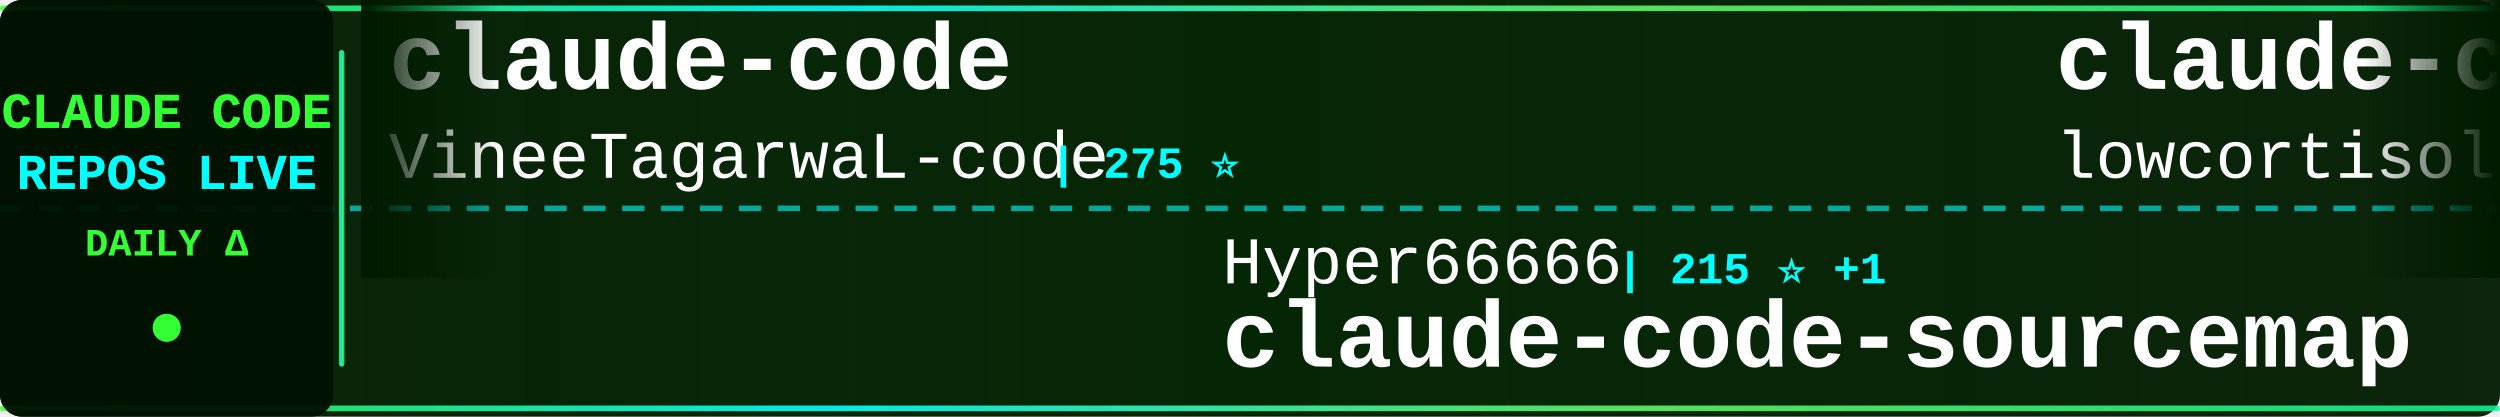
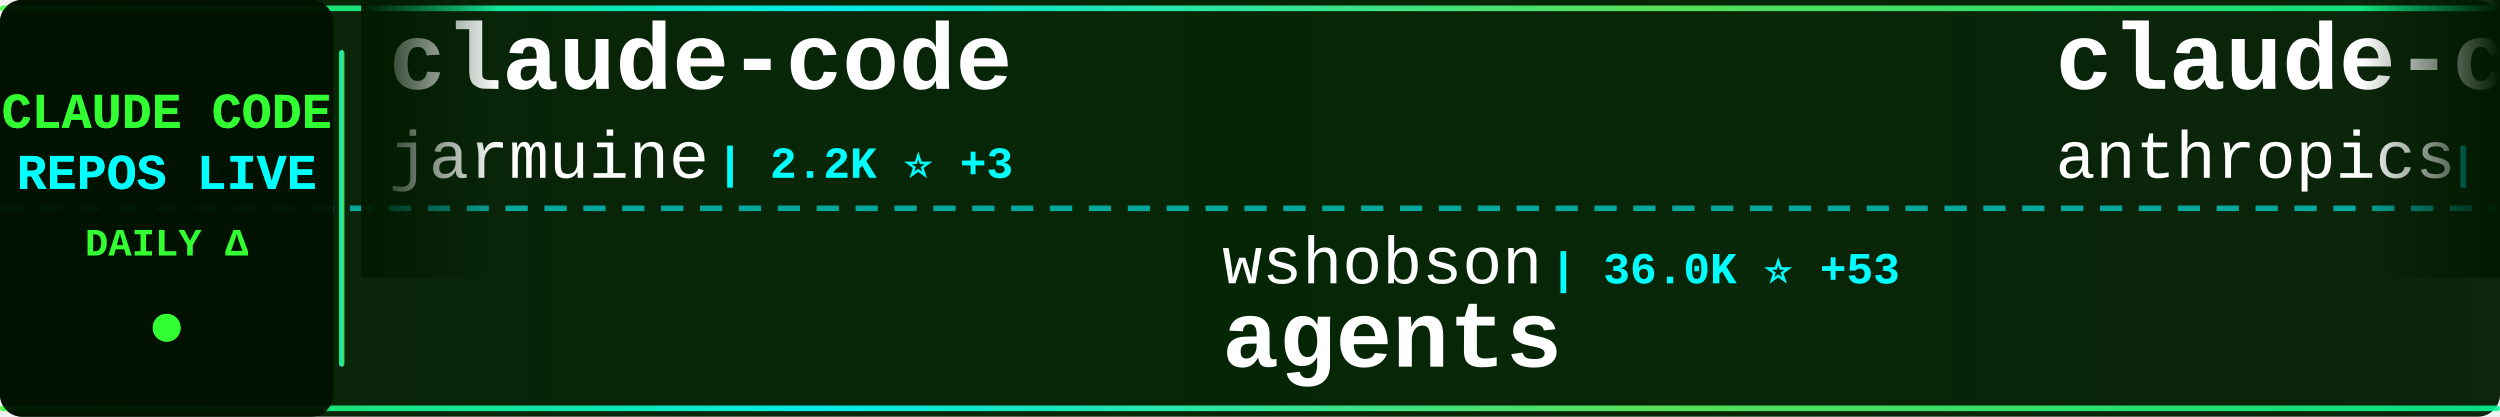
<svg xmlns="http://www.w3.org/2000/svg" width="900" height="150">
  <defs>
    <linearGradient id="tickerBg" x1="0%" y1="0%" x2="100%" y2="0%">
      <stop offset="0%" style="stop-color:#001a00;stop-opacity:0.95" />
      <stop offset="50%" style="stop-color:#002200;stop-opacity:0.98" />
      <stop offset="100%" style="stop-color:#001a00;stop-opacity:0.95" />
    </linearGradient>
    <linearGradient id="borderGrad" x1="0%" y1="0%" x2="100%" y2="0%">
      <stop offset="0%" style="stop-color:#33ff33;stop-opacity:0.85">
        <animate attributeName="stop-opacity" values="0.85;1;0.85" dur="2s" repeatCount="indefinite" />
      </stop>
      <stop offset="33%" style="stop-color:#00ffff;stop-opacity:0.9">
        <animate attributeName="stop-opacity" values="0.9;1;0.9" dur="2.2s" repeatCount="indefinite" />
      </stop>
      <stop offset="66%" style="stop-color:#66ff66;stop-opacity:0.85">
        <animate attributeName="stop-opacity" values="0.85;1;0.85" dur="1.8s" repeatCount="indefinite" />
      </stop>
      <stop offset="100%" style="stop-color:#00ff99;stop-opacity:0.85">
        <animate attributeName="stop-opacity" values="0.85;1;0.85" dur="2s" repeatCount="indefinite" />
      </stop>
    </linearGradient>
    <filter id="textGlow">
      <feGaussianBlur stdDeviation="0.1" result="coloredBlur" />
      <feMerge>
        <feMergeNode in="coloredBlur" />
        <feMergeNode in="SourceGraphic" />
      </feMerge>
    </filter>
    <filter id="metricGlow">
      <feGaussianBlur stdDeviation="0.2" result="coloredBlur" />
      <feMerge>
        <feMergeNode in="coloredBlur" />
        <feMergeNode in="SourceGraphic" />
      </feMerge>
    </filter>
    <linearGradient id="leftFade" x1="0%" y1="0%" x2="100%" y2="0%">
      <stop offset="0%" style="stop-color:#001a00;stop-opacity:1" />
      <stop offset="100%" style="stop-color:#001a00;stop-opacity:0" />
    </linearGradient>
    <linearGradient id="rightFade" x1="0%" y1="0%" x2="100%" y2="0%">
      <stop offset="0%" style="stop-color:#001a00;stop-opacity:0" />
      <stop offset="100%" style="stop-color:#001a00;stop-opacity:1" />
    </linearGradient>
  </defs>
  <rect width="900" height="150" fill="url(#tickerBg)" rx="8" />
  <rect x="0" y="2" width="900" height="2" fill="url(#borderGrad)" rx="1" />
  <rect x="0" y="146" width="900" height="2" fill="url(#borderGrad)" rx="1" />
  <line x1="0" y1="75" x2="900" y2="75" stroke="#00ffff" stroke-width="2" stroke-dasharray="8 6" opacity="0.6" />
  <rect x="0" y="0" width="120" height="150" fill="#001100" opacity="0.95" rx="8" />
  <text x="60" y="46" font-family="'Courier New', monospace" font-size="18" font-weight="bold" fill="#33ff33" text-anchor="middle" filter="url(#textGlow)">
    CLAUDE CODE
  </text>
  <text x="60" y="68" font-family="'Courier New', monospace" font-size="18" font-weight="bold" fill="#00ffff" text-anchor="middle" filter="url(#textGlow)">
    REPOS LIVE
  </text>
  <text x="60" y="92" font-family="'Courier New', monospace" font-size="14" font-weight="bold" fill="#33ff33" text-anchor="middle">
    DAILY Δ
  </text>
  <circle cx="60" cy="118" r="5" fill="#33ff33" filter="url(#metricGlow)">
    <animate attributeName="r" values="4;6;4" dur="1.5s" repeatCount="indefinite" />
    <animate attributeName="opacity" values="0.6;1;0.6" dur="1.5s" repeatCount="indefinite" />
  </circle>
  <rect x="122" y="18" width="2" height="114" fill="url(#borderGrad)" rx="1" />
  <clipPath id="tickerClip">
    <rect x="130" y="0" width="770" height="150" />
  </clipPath>
  <g clip-path="url(#tickerClip)">
    <g id="tickerItems">
      <animateTransform attributeName="transform" attributeType="XML" type="translate" from="0 0" to="-3000 0" dur="54s" repeatCount="indefinite" />
      <g transform="translate(0, 0)">
        <text x="140" y="32" font-family="'Courier New', monospace" font-size="34" font-weight="bold" fill="#ffffff">claude-code</text>
-         <text x="140" y="64" font-family="'Courier New', monospace" font-size="24" font-weight="normal" fill="#ffffff" opacity="1.0">VineeTagarwaL-code</text>
-         <text x="378" y="64" font-family="'Courier New', monospace" font-size="16" font-weight="bold" fill="#00ffff"> | 275 ⭐</text>
+         <text x="140" y="64" font-family="'Courier New', monospace" font-size="24" font-weight="normal" fill="#ffffff" opacity="1.0">jarmuine</text>
+         <text x="258" y="64" font-family="'Courier New', monospace" font-size="16" font-weight="bold" fill="#00ffff"> | 2.2K ⭐ +3</text>
      </g>
      <g transform="translate(300, 0)">
-         <text x="140" y="102" font-family="'Courier New', monospace" font-size="24" font-weight="normal" fill="#ffffff" opacity="1.0">Hyper66666</text>
-         <text x="282" y="102" font-family="'Courier New', monospace" font-size="16" font-weight="bold" fill="#00ffff"> | 215 ⭐ +1</text>
+         <text x="140" y="102" font-family="'Courier New', monospace" font-size="24" font-weight="normal" fill="#ffffff" opacity="1.0">wshobson</text>
+         <text x="258" y="102" font-family="'Courier New', monospace" font-size="16" font-weight="bold" fill="#00ffff"> | 36.0K ⭐ +53</text>
+         <text x="140" y="132" font-family="'Courier New', monospace" font-size="34" font-weight="bold" fill="#ffffff">agents</text>
+       </g>
+       <g transform="translate(600, 0)">
+         <text x="140" y="32" font-family="'Courier New', monospace" font-size="34" font-weight="bold" fill="#ffffff">claude-code-security-rev...</text>
+         <text x="140" y="64" font-family="'Courier New', monospace" font-size="24" font-weight="normal" fill="#ffffff" opacity="1.0">anthropics</text>
+         <text x="282" y="64" font-family="'Courier New', monospace" font-size="16" font-weight="bold" fill="#00ffff"> | 4.8K ⭐ +42</text>
+       </g>
+       <g transform="translate(900, 0)">
+         <text x="140" y="102" font-family="'Courier New', monospace" font-size="24" font-weight="normal" fill="#ffffff" opacity="1.0">shareAI-lab</text>
+         <text x="294" y="102" font-family="'Courier New', monospace" font-size="16" font-weight="bold" fill="#00ffff"> | 62.7K ⭐ +264</text>
+         <text x="140" y="132" font-family="'Courier New', monospace" font-size="34" font-weight="bold" fill="#ffffff">learn-claude-code</text>
+       </g>
+       <g transform="translate(1200, 0)">
+         <text x="140" y="32" font-family="'Courier New', monospace" font-size="34" font-weight="bold" fill="#ffffff">pi-vs-claude-code</text>
+         <text x="140" y="64" font-family="'Courier New', monospace" font-size="24" font-weight="normal" fill="#ffffff" opacity="1.0">disler</text>
+         <text x="234" y="64" font-family="'Courier New', monospace" font-size="16" font-weight="bold" fill="#00ffff"> | 1.2K ⭐ +17</text>
+       </g>
+       <g transform="translate(1500, 0)">
+         <text x="140" y="102" font-family="'Courier New', monospace" font-size="24" font-weight="normal" fill="#ffffff" opacity="1.0">nicedreamzapp</text>
+         <text x="318" y="102" font-family="'Courier New', monospace" font-size="16" font-weight="bold" fill="#00ffff"> | 2.7K ⭐ +2</text>
+         <text x="140" y="132" font-family="'Courier New', monospace" font-size="34" font-weight="bold" fill="#ffffff">claude-code-local</text>
+       </g>
+       <g transform="translate(1800, 0)">
+         <text x="140" y="32" font-family="'Courier New', monospace" font-size="34" font-weight="bold" fill="#ffffff">claude-code-guide</text>
+         <text x="140" y="64" font-family="'Courier New', monospace" font-size="24" font-weight="normal" fill="#ffffff" opacity="1.0">zebbern</text>
+         <text x="246" y="64" font-family="'Courier New', monospace" font-size="16" font-weight="bold" fill="#00ffff"> | 4.2K ⭐ +5</text>
+       </g>
+       <g transform="translate(2100, 0)">
+         <text x="140" y="102" font-family="'Courier New', monospace" font-size="24" font-weight="normal" fill="#ffffff" opacity="1.0">ChinaSiro</text>
+         <text x="270" y="102" font-family="'Courier New', monospace" font-size="16" font-weight="bold" fill="#00ffff"> | 9.3K ⭐ +12</text>
        <text x="140" y="132" font-family="'Courier New', monospace" font-size="34" font-weight="bold" fill="#ffffff">claude-code-sourcemap</text>
      </g>
-       <g transform="translate(600, 0)">
-         <text x="140" y="32" font-family="'Courier New', monospace" font-size="34" font-weight="bold" fill="#ffffff">claude-code</text>
-         <text x="140" y="64" font-family="'Courier New', monospace" font-size="24" font-weight="normal" fill="#ffffff" opacity="1.0">lowcortisolprogrammer</text>
-         <text x="414" y="64" font-family="'Courier New', monospace" font-size="16" font-weight="bold" fill="#00ffff"> | 171 ⭐</text>
-       </g>
-       <g transform="translate(900, 0)">
-         <text x="140" y="102" font-family="'Courier New', monospace" font-size="24" font-weight="normal" fill="#ffffff" opacity="1.0">xorespesp</text>
-         <text x="270" y="102" font-family="'Courier New', monospace" font-size="16" font-weight="bold" fill="#00ffff"> | 225 ⭐</text>
-         <text x="140" y="132" font-family="'Courier New', monospace" font-size="34" font-weight="bold" fill="#ffffff">claude-code</text>
-       </g>
-       <g transform="translate(1200, 0)">
-         <text x="140" y="32" font-family="'Courier New', monospace" font-size="34" font-weight="bold" fill="#ffffff">claude-code-analysis</text>
-         <text x="140" y="64" font-family="'Courier New', monospace" font-size="24" font-weight="normal" fill="#ffffff" opacity="1.0">liuup</text>
-         <text x="222" y="64" font-family="'Courier New', monospace" font-size="16" font-weight="bold" fill="#00ffff"> | 2.7K ⭐ +26</text>
-       </g>
-       <g transform="translate(1500, 0)">
-         <text x="140" y="102" font-family="'Courier New', monospace" font-size="24" font-weight="normal" fill="#ffffff" opacity="1.0">pedrohcgs</text>
-         <text x="270" y="102" font-family="'Courier New', monospace" font-size="16" font-weight="bold" fill="#00ffff"> | 1.1K ⭐ +10</text>
-         <text x="140" y="132" font-family="'Courier New', monospace" font-size="34" font-weight="bold" fill="#ffffff">claude-code-my-workflow</text>
-       </g>
-       <g transform="translate(1800, 0)">
-         <text x="140" y="32" font-family="'Courier New', monospace" font-size="34" font-weight="bold" fill="#ffffff">claude-code</text>
-         <text x="140" y="64" font-family="'Courier New', monospace" font-size="24" font-weight="normal" fill="#ffffff" opacity="1.0">T-Lab-CUHKSZ</text>
-         <text x="306" y="64" font-family="'Courier New', monospace" font-size="16" font-weight="bold" fill="#00ffff"> | 314 ⭐</text>
-       </g>
-       <g transform="translate(2100, 0)">
-         <text x="140" y="102" font-family="'Courier New', monospace" font-size="24" font-weight="normal" fill="#ffffff" opacity="1.0">anthropics</text>
-         <text x="282" y="102" font-family="'Courier New', monospace" font-size="16" font-weight="bold" fill="#00ffff"> | 847 ⭐ +2</text>
-         <text x="140" y="132" font-family="'Courier New', monospace" font-size="34" font-weight="bold" fill="#ffffff">claude-code-base-action</text>
-       </g>
      <g transform="translate(2400, 0)">
-         <text x="140" y="32" font-family="'Courier New', monospace" font-size="34" font-weight="bold" fill="#ffffff">claude_code_src</text>
-         <text x="140" y="64" font-family="'Courier New', monospace" font-size="24" font-weight="normal" fill="#ffffff" opacity="1.0">ponponon</text>
-         <text x="258" y="64" font-family="'Courier New', monospace" font-size="16" font-weight="bold" fill="#00ffff"> | 2.2K ⭐ +4</text>
+         <text x="140" y="32" font-family="'Courier New', monospace" font-size="34" font-weight="bold" fill="#ffffff">my-claude-code-setup</text>
+         <text x="140" y="64" font-family="'Courier New', monospace" font-size="24" font-weight="normal" fill="#ffffff" opacity="1.0">centminmod</text>
+         <text x="282" y="64" font-family="'Courier New', monospace" font-size="16" font-weight="bold" fill="#00ffff"> | 2.4K ⭐ +6</text>
      </g>
      <g transform="translate(2700, 0)">
-         <text x="140" y="102" font-family="'Courier New', monospace" font-size="24" font-weight="normal" fill="#ffffff" opacity="1.0">anthropics</text>
-         <text x="282" y="102" font-family="'Courier New', monospace" font-size="16" font-weight="bold" fill="#00ffff"> | 4.8K ⭐ +60</text>
-         <text x="140" y="132" font-family="'Courier New', monospace" font-size="34" font-weight="bold" fill="#ffffff">claude-code-security-rev...</text>
+         <text x="140" y="102" font-family="'Courier New', monospace" font-size="24" font-weight="normal" fill="#ffffff" opacity="1.0">Yuyz0112</text>
+         <text x="258" y="102" font-family="'Courier New', monospace" font-size="16" font-weight="bold" fill="#00ffff"> | 2.4K ⭐ +2</text>
+         <text x="140" y="132" font-family="'Courier New', monospace" font-size="34" font-weight="bold" fill="#ffffff">claude-code-reverse</text>
      </g>
      <g transform="translate(3000, 0)">
        <text x="140" y="32" font-family="'Courier New', monospace" font-size="34" font-weight="bold" fill="#ffffff">claude-code</text>
-         <text x="140" y="64" font-family="'Courier New', monospace" font-size="24" font-weight="normal" fill="#ffffff" opacity="1.0">VineeTagarwaL-code</text>
-         <text x="378" y="64" font-family="'Courier New', monospace" font-size="16" font-weight="bold" fill="#00ffff"> | 275 ⭐</text>
+         <text x="140" y="64" font-family="'Courier New', monospace" font-size="24" font-weight="normal" fill="#ffffff" opacity="1.0">jarmuine</text>
+         <text x="258" y="64" font-family="'Courier New', monospace" font-size="16" font-weight="bold" fill="#00ffff"> | 2.2K ⭐ +3</text>
      </g>
      <g transform="translate(3300, 0)">
-         <text x="140" y="102" font-family="'Courier New', monospace" font-size="24" font-weight="normal" fill="#ffffff" opacity="1.0">Hyper66666</text>
-         <text x="282" y="102" font-family="'Courier New', monospace" font-size="16" font-weight="bold" fill="#00ffff"> | 215 ⭐ +1</text>
-         <text x="140" y="132" font-family="'Courier New', monospace" font-size="34" font-weight="bold" fill="#ffffff">claude-code-sourcemap</text>
+         <text x="140" y="102" font-family="'Courier New', monospace" font-size="24" font-weight="normal" fill="#ffffff" opacity="1.0">wshobson</text>
+         <text x="258" y="102" font-family="'Courier New', monospace" font-size="16" font-weight="bold" fill="#00ffff"> | 36.0K ⭐ +53</text>
+         <text x="140" y="132" font-family="'Courier New', monospace" font-size="34" font-weight="bold" fill="#ffffff">agents</text>
      </g>
      <g transform="translate(3600, 0)">
-         <text x="140" y="32" font-family="'Courier New', monospace" font-size="34" font-weight="bold" fill="#ffffff">claude-code</text>
-         <text x="140" y="64" font-family="'Courier New', monospace" font-size="24" font-weight="normal" fill="#ffffff" opacity="1.0">lowcortisolprogrammer</text>
-         <text x="414" y="64" font-family="'Courier New', monospace" font-size="16" font-weight="bold" fill="#00ffff"> | 171 ⭐</text>
+         <text x="140" y="32" font-family="'Courier New', monospace" font-size="34" font-weight="bold" fill="#ffffff">claude-code-security-rev...</text>
+         <text x="140" y="64" font-family="'Courier New', monospace" font-size="24" font-weight="normal" fill="#ffffff" opacity="1.0">anthropics</text>
+         <text x="282" y="64" font-family="'Courier New', monospace" font-size="16" font-weight="bold" fill="#00ffff"> | 4.8K ⭐ +42</text>
      </g>
      <g transform="translate(3900, 0)">
-         <text x="140" y="102" font-family="'Courier New', monospace" font-size="24" font-weight="normal" fill="#ffffff" opacity="1.0">xorespesp</text>
-         <text x="270" y="102" font-family="'Courier New', monospace" font-size="16" font-weight="bold" fill="#00ffff"> | 225 ⭐</text>
-         <text x="140" y="132" font-family="'Courier New', monospace" font-size="34" font-weight="bold" fill="#ffffff">claude-code</text>
+         <text x="140" y="102" font-family="'Courier New', monospace" font-size="24" font-weight="normal" fill="#ffffff" opacity="1.0">shareAI-lab</text>
+         <text x="294" y="102" font-family="'Courier New', monospace" font-size="16" font-weight="bold" fill="#00ffff"> | 62.7K ⭐ +264</text>
+         <text x="140" y="132" font-family="'Courier New', monospace" font-size="34" font-weight="bold" fill="#ffffff">learn-claude-code</text>
      </g>
    </g>
  </g>
  <rect x="130" y="0" width="50" height="100" fill="url(#leftFade)" />
  <rect x="850" y="0" width="50" height="100" fill="url(#rightFade)" />
</svg>
